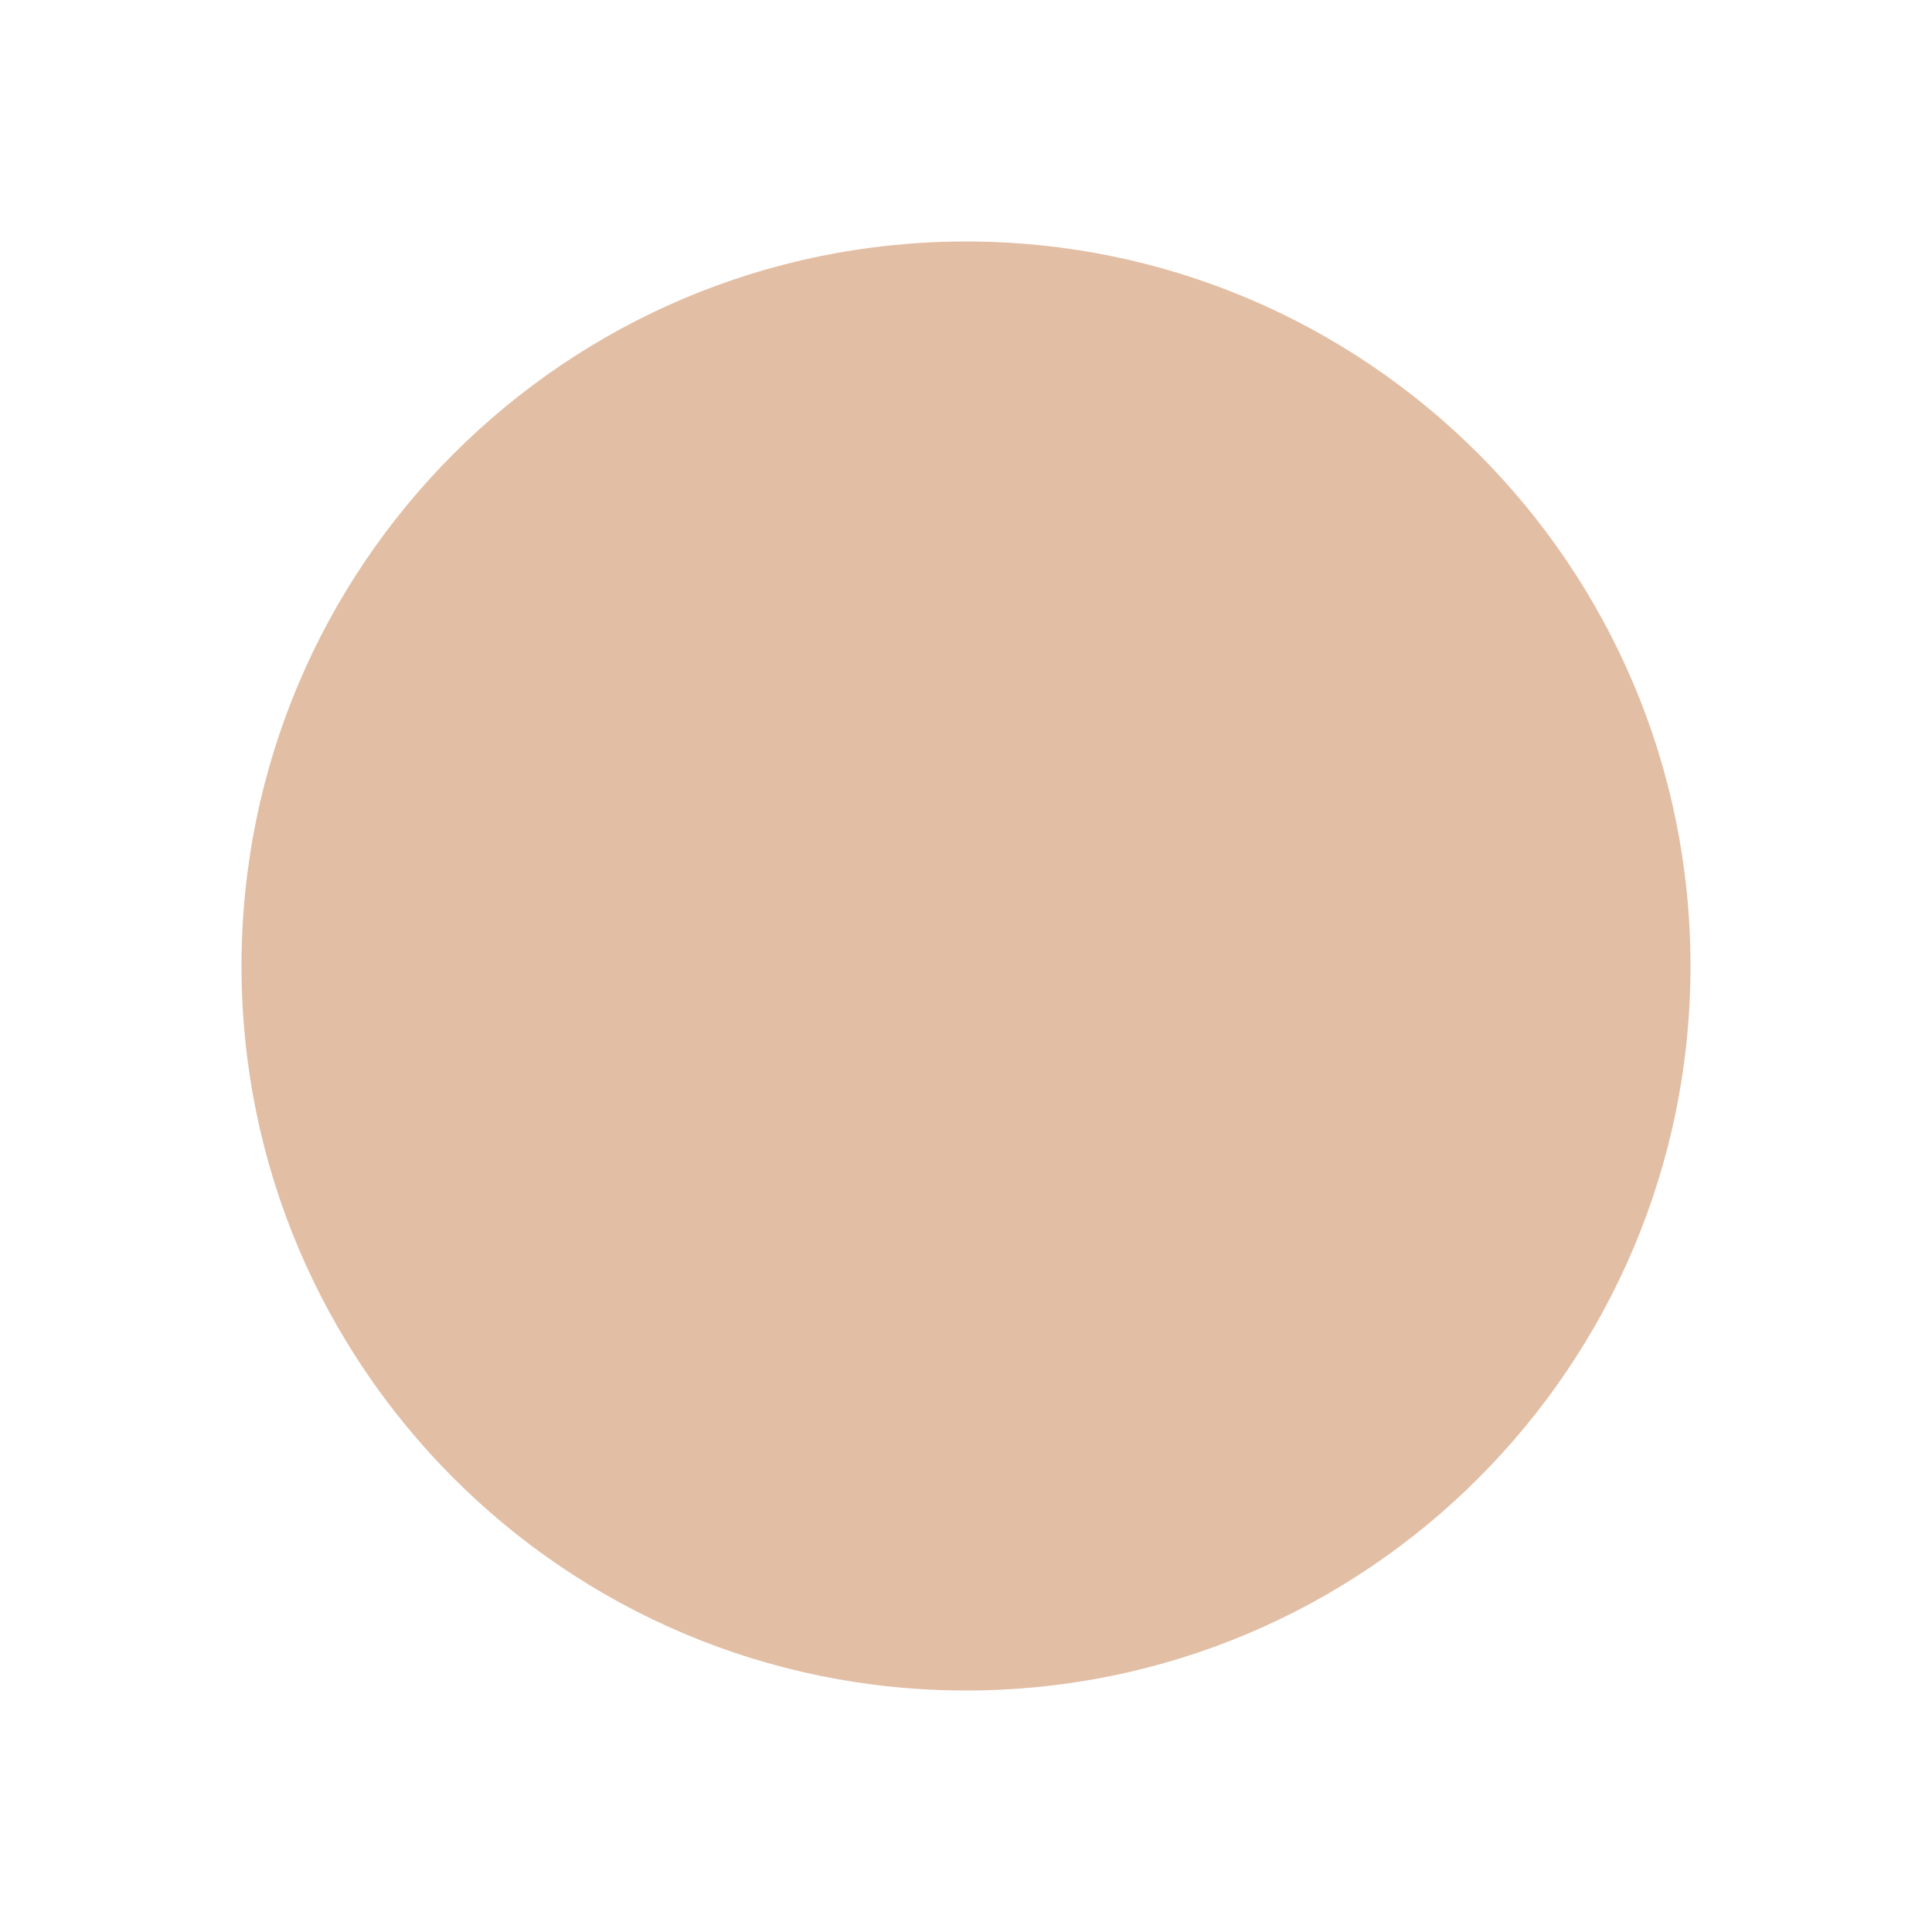
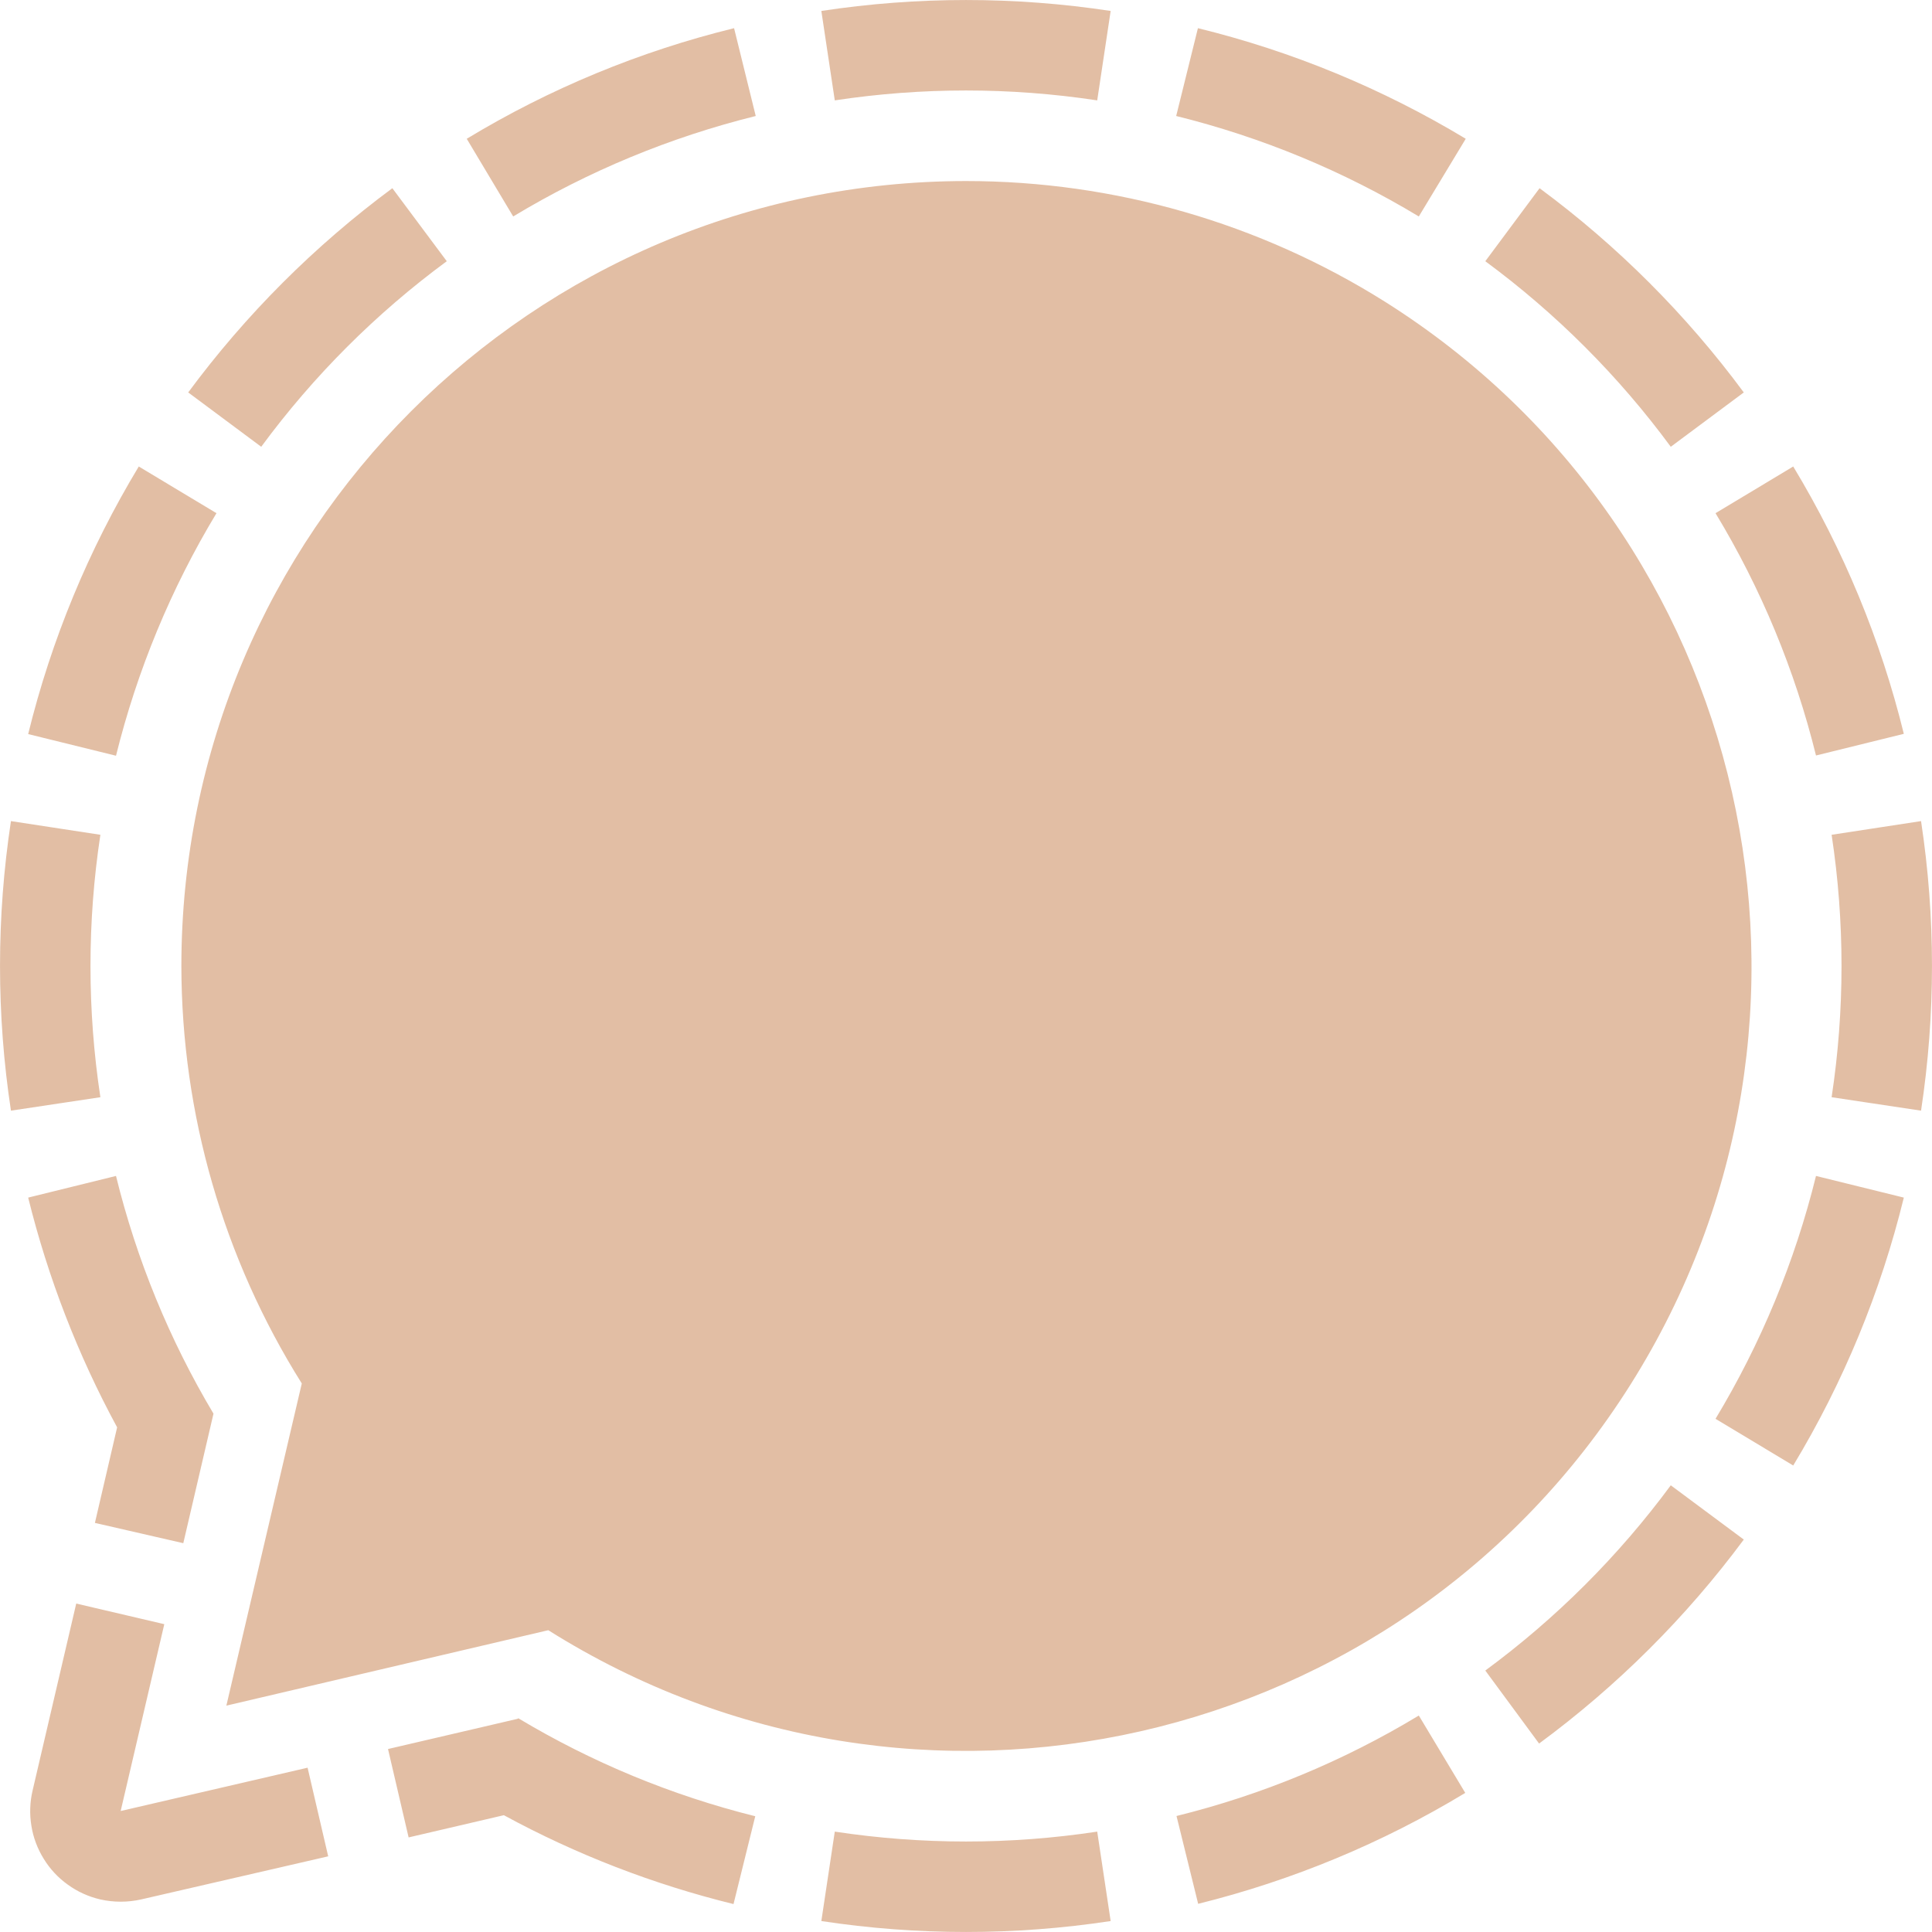
- <svg xmlns="http://www.w3.org/2000/svg" viewBox="0 0 24 24">
-   <circle cx="12" cy="12" r="9" fill="#e2bea4" />
+ <svg xmlns="http://www.w3.org/2000/svg" preserveAspectRatio="none" overflow="visible" style="display: block;" width="24" height="24" viewBox="0 0 24 24" fill="none">
+   <g id="Social Icons">
+     <path id="Vector" d="M9.119 0.35L9.388 1.441C8.327 1.704 7.311 2.124 6.375 2.689L5.798 1.724C6.829 1.1 7.949 0.637 9.119 0.35V0.35ZM14.881 0.35L14.611 1.441C15.673 1.704 16.689 2.124 17.625 2.689L18.208 1.724C17.175 1.101 16.053 0.637 14.881 0.35V0.35ZM1.724 5.795C1.101 6.827 0.637 7.948 0.35 9.119L1.441 9.388C1.704 8.327 2.124 7.311 2.689 6.375L1.724 5.795ZM1.124 12C1.124 11.454 1.165 10.91 1.247 10.37L0.136 10.2C-0.045 11.392 -0.045 12.605 0.136 13.797L1.247 13.63C1.165 13.09 1.124 12.546 1.124 12V12ZM18.202 22.272L17.625 21.311C16.691 21.876 15.676 22.297 14.615 22.559L14.884 23.65C16.053 23.36 17.172 22.896 18.202 22.272ZM22.876 12C22.876 12.546 22.835 13.09 22.753 13.63L23.864 13.797C24.045 12.605 24.045 11.392 23.864 10.2L22.753 10.37C22.835 10.91 22.876 11.454 22.876 12V12ZM23.65 14.877L22.559 14.608C22.297 15.671 21.876 16.688 21.311 17.625L22.276 18.205C22.9 17.172 23.363 16.05 23.65 14.877V14.877ZM13.63 22.753C12.549 22.917 11.451 22.917 10.37 22.753L10.203 23.864C11.394 24.045 12.606 24.045 13.797 23.864L13.63 22.753ZM20.755 18.451C20.107 19.329 19.33 20.105 18.451 20.752L19.119 21.659C20.088 20.945 20.945 20.092 21.662 19.125L20.755 18.451ZM18.451 3.245C19.33 3.893 20.107 4.67 20.755 5.55L21.662 4.875C20.947 3.908 20.093 3.053 19.125 2.338L18.451 3.245ZM3.245 5.55C3.893 4.67 4.67 3.893 5.55 3.245L4.874 2.338C3.908 3.053 3.053 3.908 2.338 4.875L3.245 5.55ZM22.276 5.795L21.311 6.375C21.876 7.309 22.297 8.324 22.559 9.385L23.65 9.116C23.363 7.946 22.899 6.826 22.276 5.795V5.795ZM10.37 1.247C11.451 1.083 12.549 1.083 13.63 1.247L13.797 0.136C12.606 -0.045 11.394 -0.045 10.203 0.136L10.37 1.247ZM3.821 21.959L1.499 22.497L2.041 20.176L0.947 19.92L0.405 22.242C0.371 22.386 0.366 22.535 0.39 22.681C0.413 22.827 0.466 22.967 0.544 23.092C0.621 23.218 0.723 23.327 0.844 23.413C0.964 23.5 1.1 23.561 1.244 23.595C1.412 23.633 1.587 23.633 1.755 23.595L4.077 23.06L3.821 21.959ZM1.179 18.918L2.277 19.17L2.652 17.561C2.104 16.642 1.696 15.647 1.441 14.608L0.35 14.877C0.596 15.872 0.967 16.831 1.455 17.731L1.179 18.918ZM6.429 21.352L4.82 21.727L5.076 22.825L6.259 22.549C7.158 23.038 8.118 23.409 9.112 23.653L9.382 22.562C8.346 22.304 7.355 21.894 6.439 21.345L6.429 21.352ZM12 2.249C6.613 2.253 2.253 6.62 2.253 12.003C2.256 13.837 2.774 15.633 3.749 17.186L2.812 21.188L6.811 20.251C11.369 23.118 17.39 21.751 20.257 17.196C23.125 12.641 21.761 6.62 17.206 3.749C15.647 2.769 13.842 2.249 12 2.249" fill="#E2BEA4" />
+   </g>
</svg>
